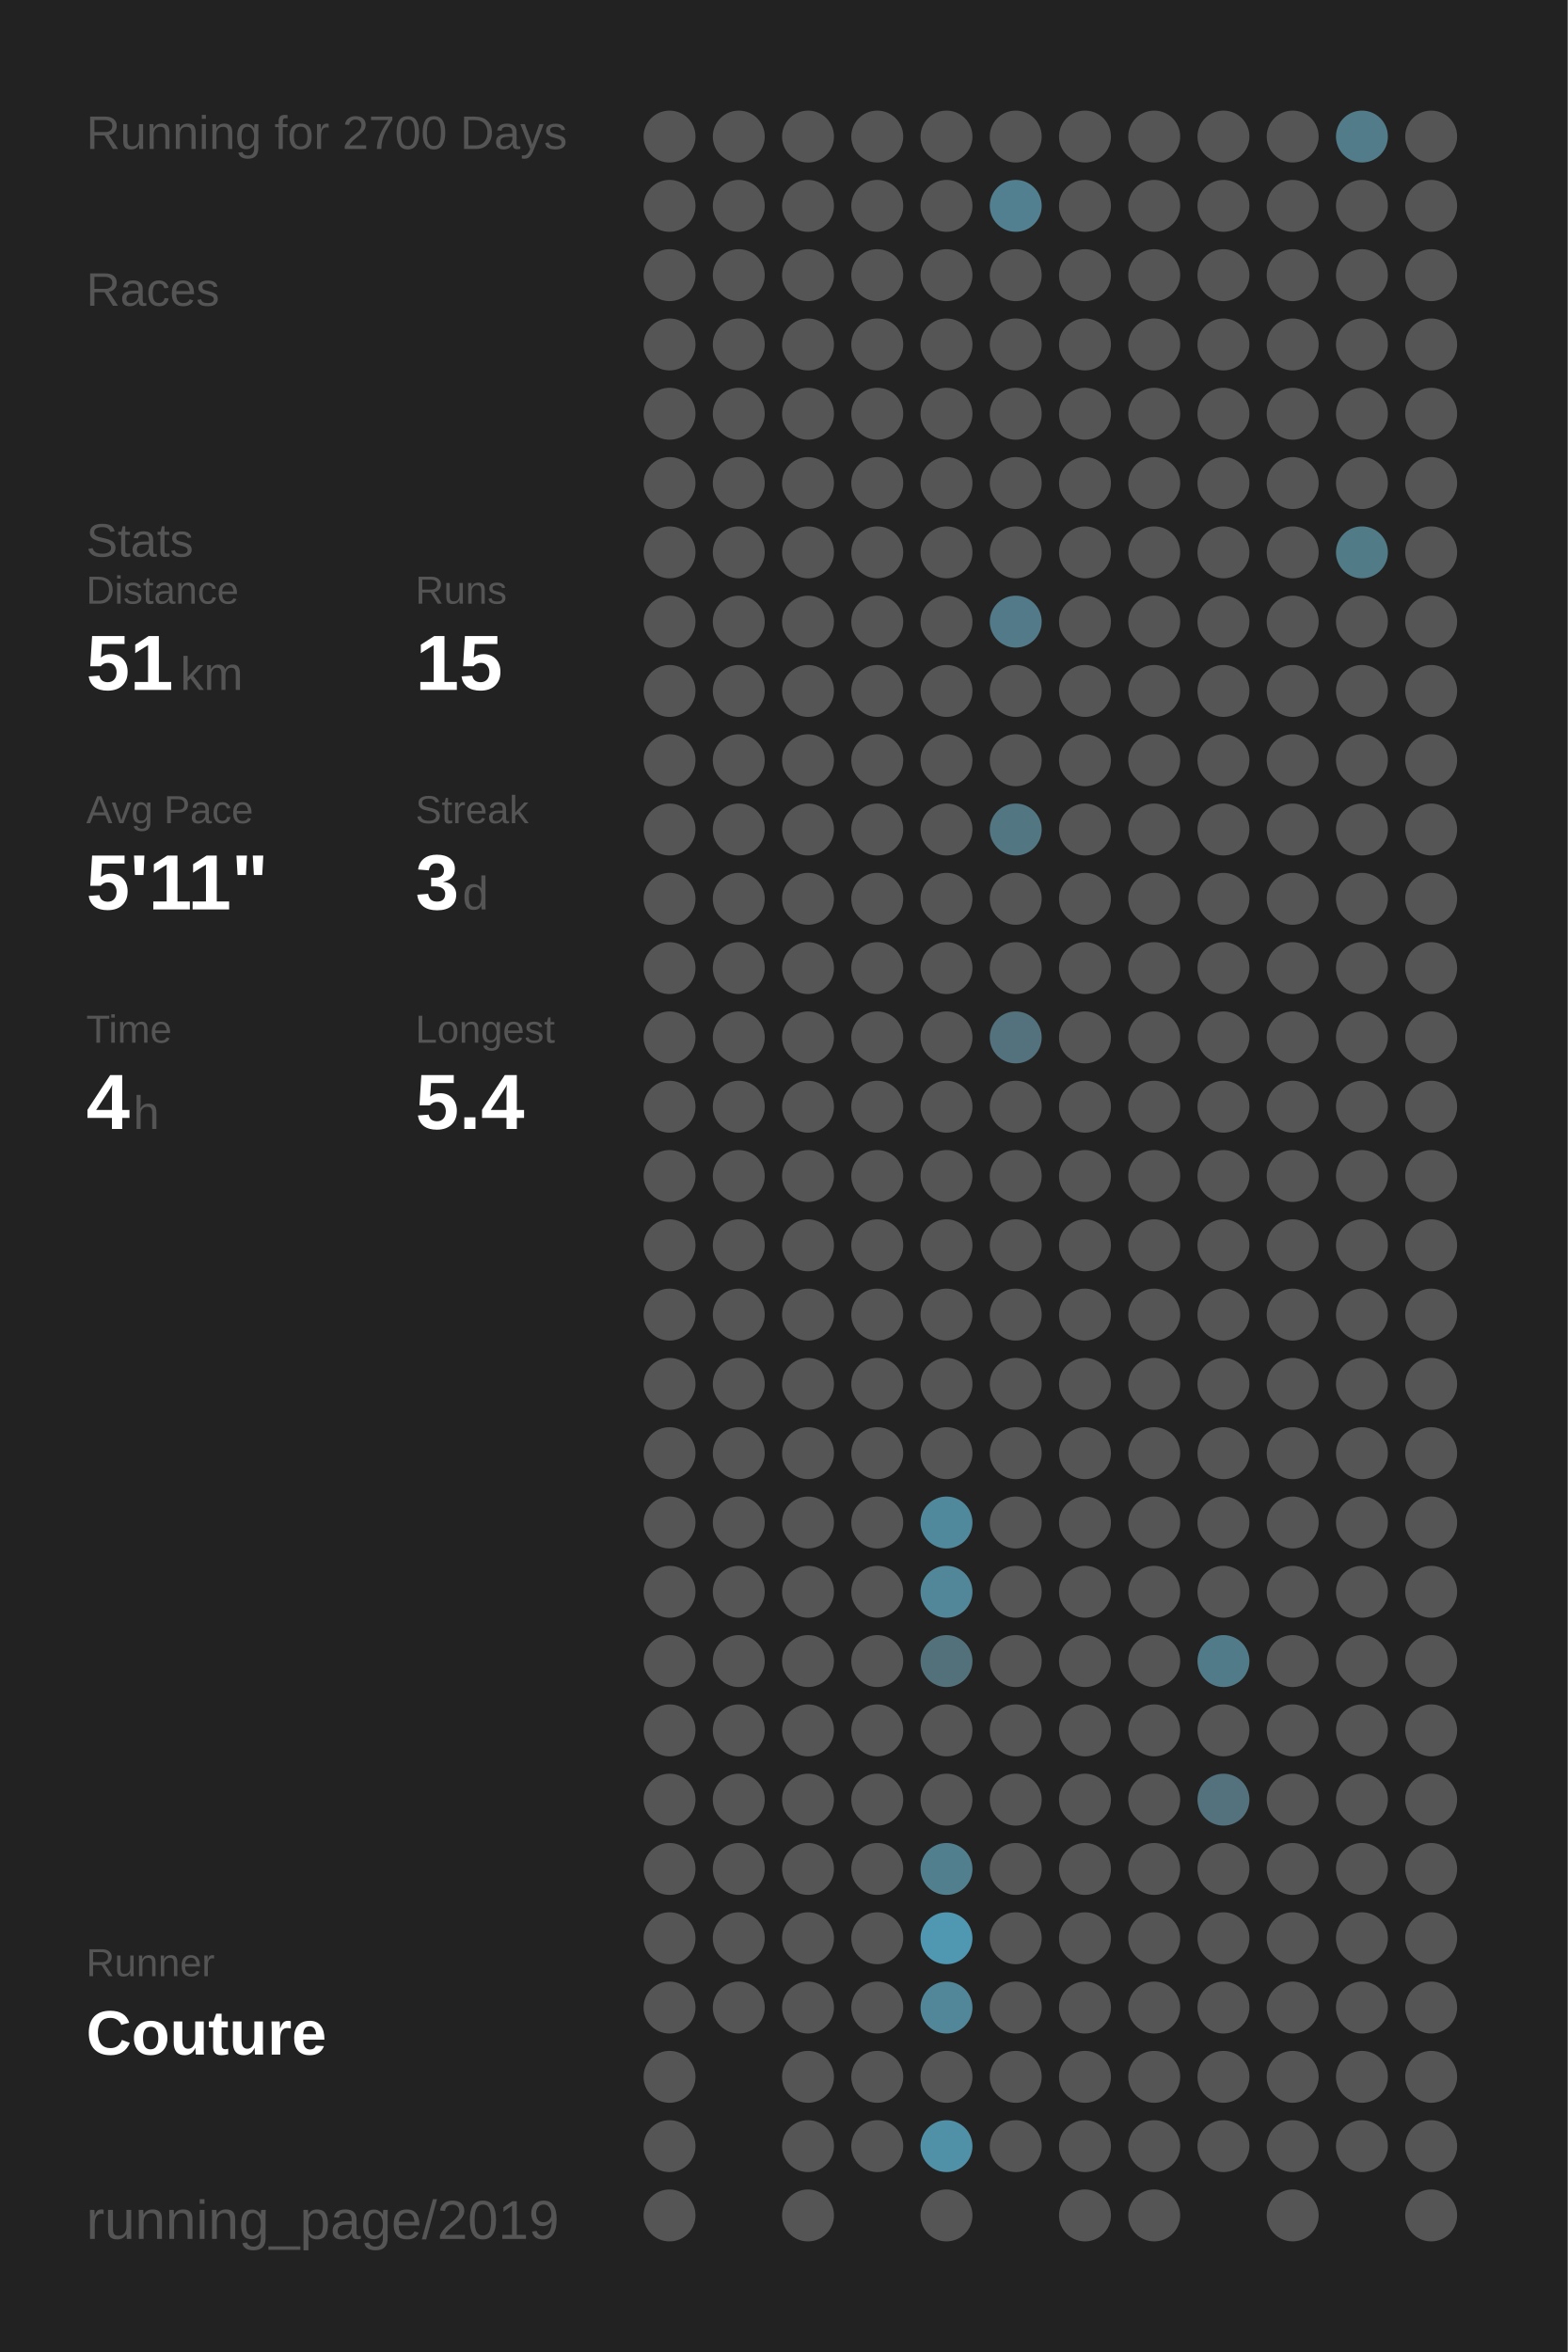
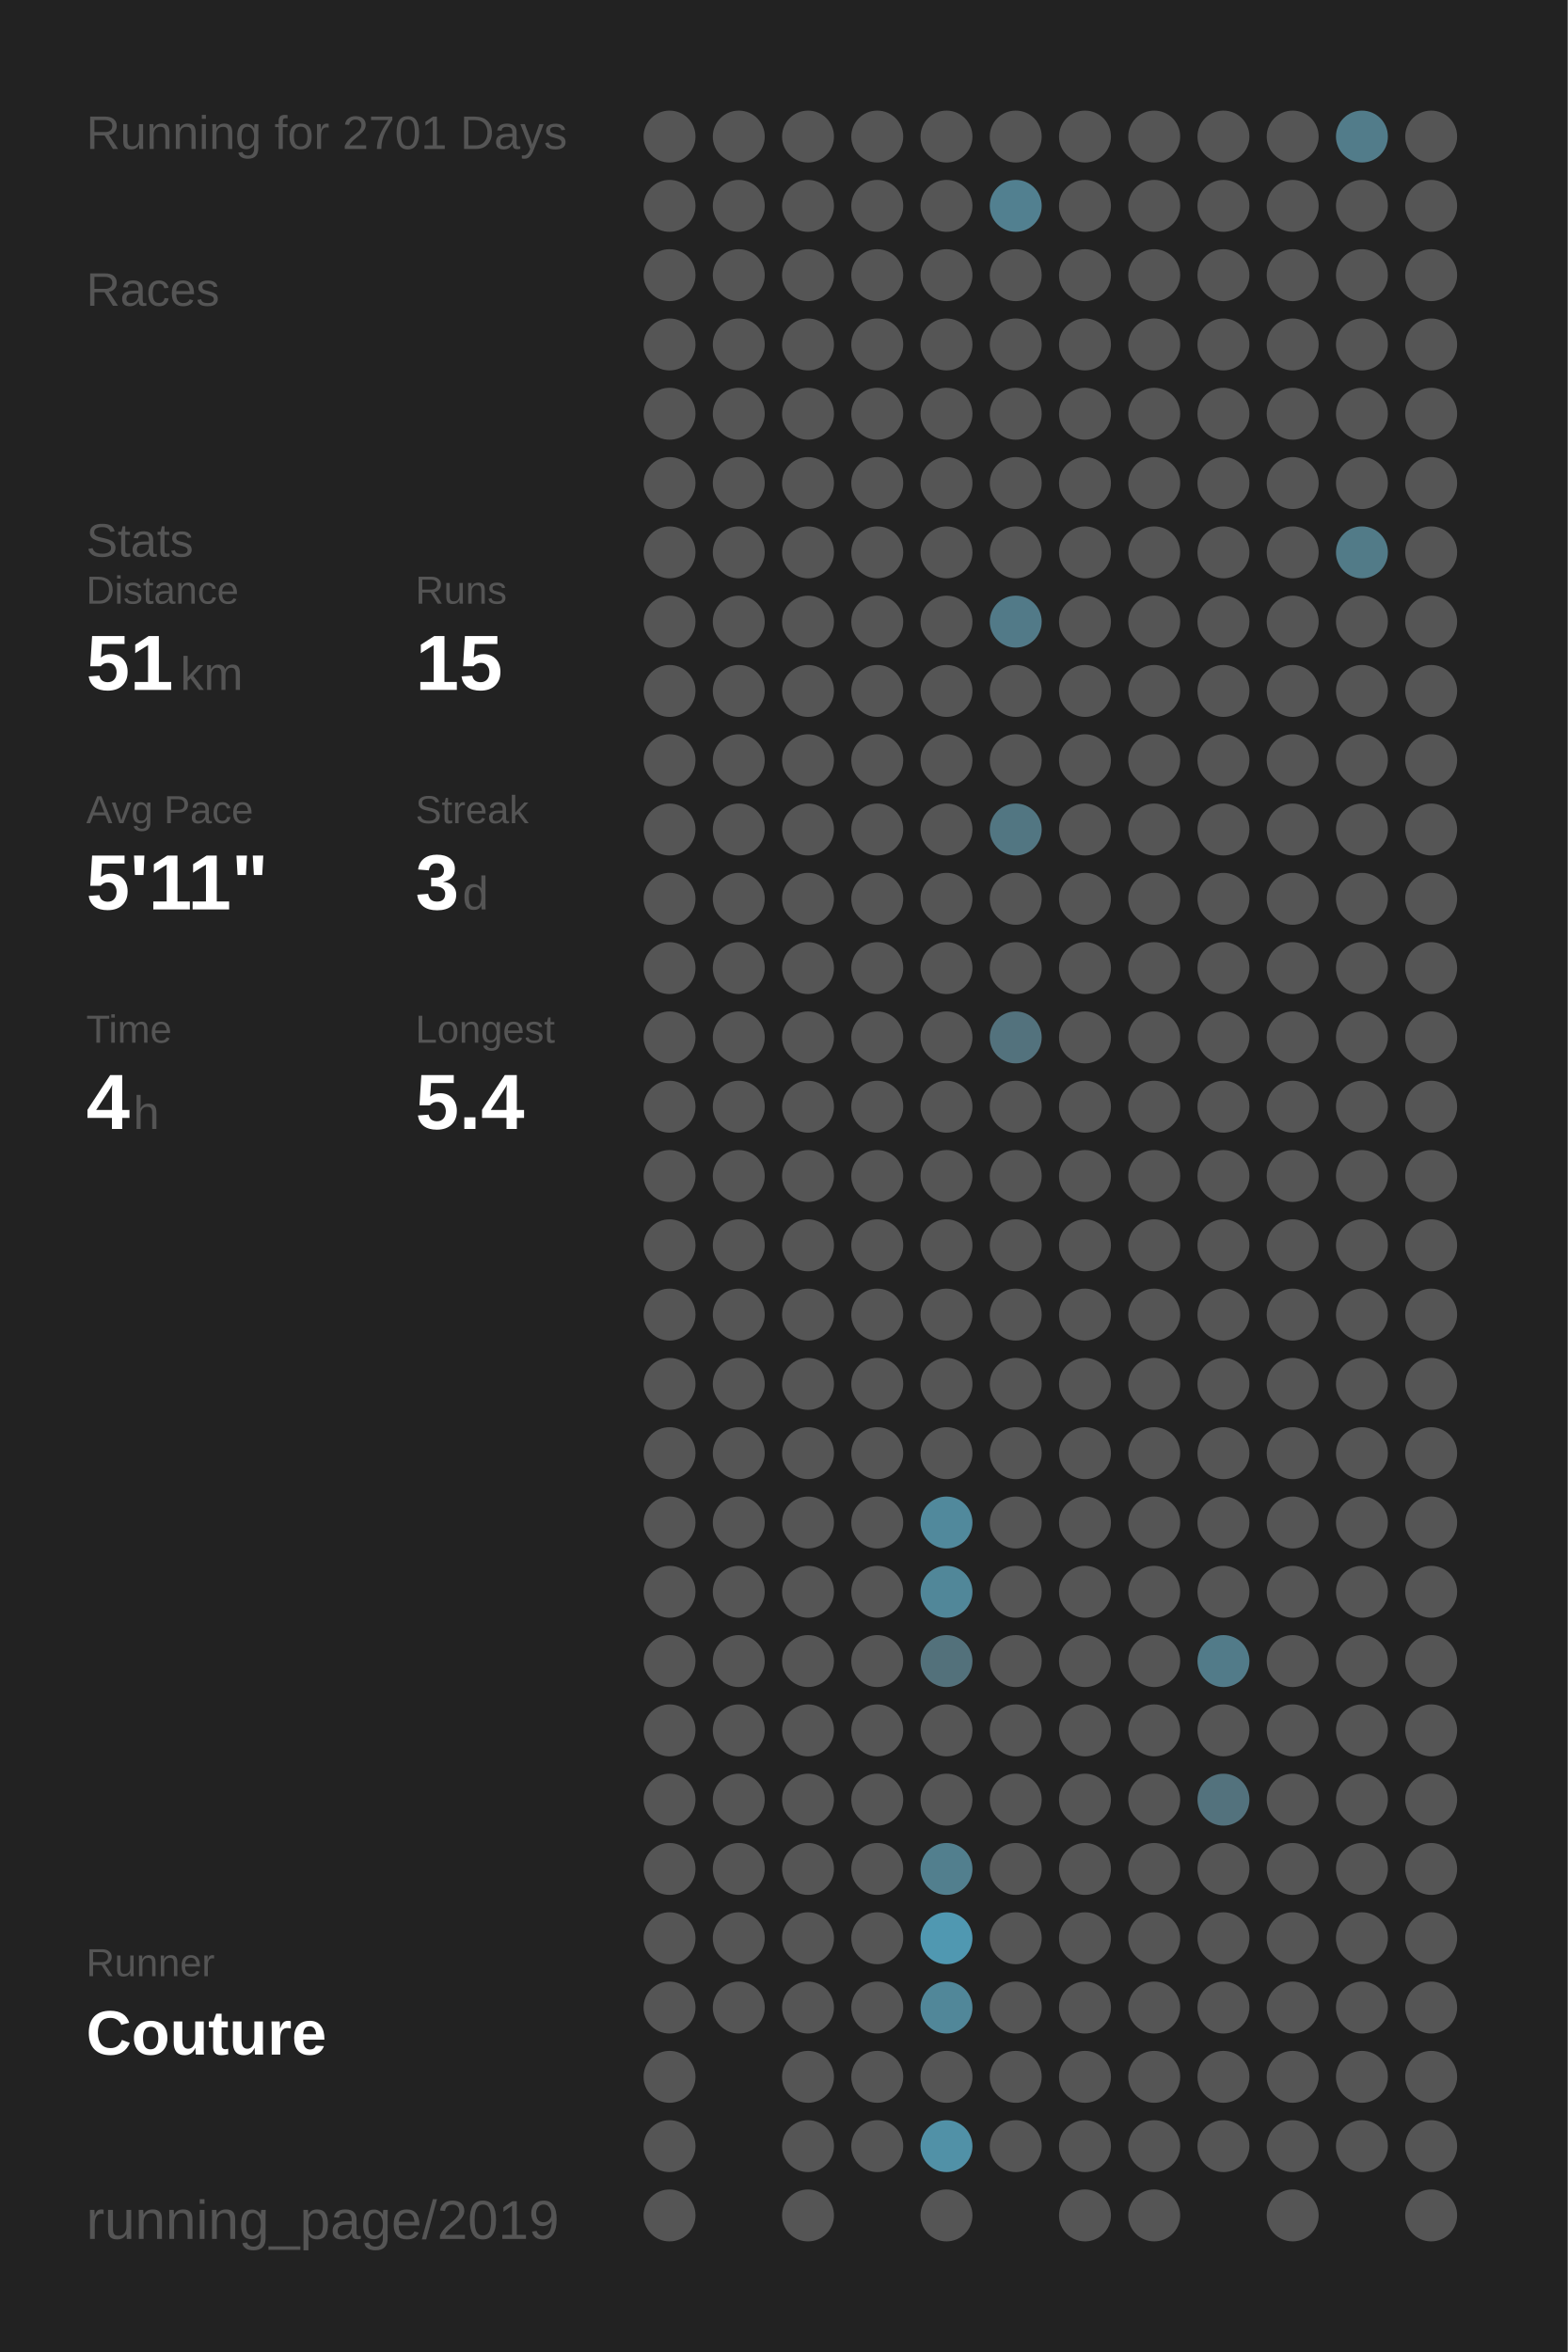
<svg xmlns="http://www.w3.org/2000/svg" baseProfile="full" height="300mm" version="1.1" viewBox="0,0,200,300" width="200mm">
  <defs />
  <rect fill="#222222" height="300" width="200" x="0" y="0" />
-   <text fill="#555555" style="font-size:6px; font-family:Arial;" x="11" y="19">Running for 2700 Days</text>
+   <text fill="#555555" style="font-size:6px; font-family:Arial;" x="11" y="19">Running for 2701 Days</text>
  <text fill="#555555" style="font-size:6px; font-family:Arial;" x="11" y="39">Races</text>
  <text fill="#555555" style="font-size:6px; font-family:Arial;" x="11" y="71">Stats</text>
  <text fill="#555555" style="font-size:5px; font-family:Arial;" x="11" y="77">Distance</text>
  <text fill="#FFFFFF" style="font-size:10px; font-family:Arial; font-weight:bold;" x="11" y="88">51</text>
  <text fill="#555555" style="font-size:6px; font-family:Arial;" x="23" y="88">km</text>
  <text fill="#555555" style="font-size:5px; font-family:Arial;" x="53" y="77">Runs</text>
  <text fill="#FFFFFF" style="font-size:10px; font-family:Arial; font-weight:bold;" x="53" y="88">15</text>
  <text fill="#555555" style="font-size:5px; font-family:Arial;" x="11" y="105">Avg Pace</text>
  <text fill="#FFFFFF" style="font-size:10px; font-family:Arial; font-weight:bold;" x="11" y="116">5'11"</text>
  <text fill="#555555" style="font-size:5px; font-family:Arial;" x="53" y="105">Streak</text>
  <text fill="#FFFFFF" style="font-size:10px; font-family:Arial; font-weight:bold;" x="53" y="116">3</text>
  <text fill="#555555" style="font-size:6px; font-family:Arial;" x="59" y="116">d</text>
  <text fill="#555555" style="font-size:5px; font-family:Arial;" x="11" y="133">Time</text>
  <text fill="#FFFFFF" style="font-size:10px; font-family:Arial; font-weight:bold;" x="11" y="144">4</text>
  <text fill="#555555" style="font-size:6px; font-family:Arial;" x="17" y="144">h</text>
  <text fill="#555555" style="font-size:5px; font-family:Arial;" x="53" y="133">Longest</text>
  <text fill="#FFFFFF" style="font-size:10px; font-family:Arial; font-weight:bold;" x="53" y="144">5.4</text>
  <text fill="#555555" style="font-size:5px; font-family:Arial;" x="11" y="252.065">Runner</text>
  <text fill="#FFFFFF" style="font-size:8px; font-family:Arial; font-weight:bold;" x="11" y="262.065">Couture</text>
  <text fill="#555555" style="font-size:7px; font-family:Arial;" x="11" y="285.581">running_page/2019</text>
  <circle cx="85.417" cy="17.419" fill="#555555" r="3.312" />
  <circle cx="85.417" cy="26.258" fill="#555555" r="3.312" />
  <circle cx="85.417" cy="35.097" fill="#555555" r="3.312" />
  <circle cx="85.417" cy="43.935" fill="#555555" r="3.312" />
  <circle cx="85.417" cy="52.774" fill="#555555" r="3.312" />
  <circle cx="85.417" cy="61.613" fill="#555555" r="3.312" />
  <circle cx="85.417" cy="70.452" fill="#555555" r="3.312" />
  <circle cx="85.417" cy="79.29" fill="#555555" r="3.312" />
  <circle cx="85.417" cy="88.129" fill="#555555" r="3.312" />
  <circle cx="85.417" cy="96.968" fill="#555555" r="3.312" />
  <circle cx="85.417" cy="105.806" fill="#555555" r="3.312" />
  <circle cx="85.417" cy="114.645" fill="#555555" r="3.312" />
  <circle cx="85.417" cy="123.484" fill="#555555" r="3.312" />
  <circle cx="85.417" cy="132.323" fill="#555555" r="3.312" />
  <circle cx="85.417" cy="141.161" fill="#555555" r="3.312" />
  <circle cx="85.417" cy="150" fill="#555555" r="3.312" />
  <circle cx="85.417" cy="158.839" fill="#555555" r="3.312" />
  <circle cx="85.417" cy="167.677" fill="#555555" r="3.312" />
  <circle cx="85.417" cy="176.516" fill="#555555" r="3.312" />
  <circle cx="85.417" cy="185.355" fill="#555555" r="3.312" />
  <circle cx="85.417" cy="194.194" fill="#555555" r="3.312" />
  <circle cx="85.417" cy="203.032" fill="#555555" r="3.312" />
  <circle cx="85.417" cy="211.871" fill="#555555" r="3.312" />
  <circle cx="85.417" cy="220.71" fill="#555555" r="3.312" />
  <circle cx="85.417" cy="229.548" fill="#555555" r="3.312" />
  <circle cx="85.417" cy="238.387" fill="#555555" r="3.312" />
  <circle cx="85.417" cy="247.226" fill="#555555" r="3.312" />
  <circle cx="85.417" cy="256.065" fill="#555555" r="3.312" />
  <circle cx="85.417" cy="264.903" fill="#555555" r="3.312" />
  <circle cx="85.417" cy="273.742" fill="#555555" r="3.312" />
  <circle cx="85.417" cy="282.581" fill="#555555" r="3.312" />
  <circle cx="94.25" cy="17.419" fill="#555555" r="3.312" />
  <circle cx="94.25" cy="26.258" fill="#555555" r="3.312" />
  <circle cx="94.25" cy="35.097" fill="#555555" r="3.312" />
  <circle cx="94.25" cy="43.935" fill="#555555" r="3.312" />
  <circle cx="94.25" cy="52.774" fill="#555555" r="3.312" />
  <circle cx="94.25" cy="61.613" fill="#555555" r="3.312" />
  <circle cx="94.25" cy="70.452" fill="#555555" r="3.312" />
  <circle cx="94.25" cy="79.29" fill="#555555" r="3.312" />
  <circle cx="94.25" cy="88.129" fill="#555555" r="3.312" />
  <circle cx="94.25" cy="96.968" fill="#555555" r="3.312" />
  <circle cx="94.25" cy="105.806" fill="#555555" r="3.312" />
  <circle cx="94.25" cy="114.645" fill="#555555" r="3.312" />
  <circle cx="94.25" cy="123.484" fill="#555555" r="3.312" />
  <circle cx="94.25" cy="132.323" fill="#555555" r="3.312" />
  <circle cx="94.25" cy="141.161" fill="#555555" r="3.312" />
  <circle cx="94.25" cy="150" fill="#555555" r="3.312" />
  <circle cx="94.25" cy="158.839" fill="#555555" r="3.312" />
  <circle cx="94.25" cy="167.677" fill="#555555" r="3.312" />
  <circle cx="94.25" cy="176.516" fill="#555555" r="3.312" />
  <circle cx="94.25" cy="185.355" fill="#555555" r="3.312" />
  <circle cx="94.25" cy="194.194" fill="#555555" r="3.312" />
  <circle cx="94.25" cy="203.032" fill="#555555" r="3.312" />
  <circle cx="94.25" cy="211.871" fill="#555555" r="3.312" />
  <circle cx="94.25" cy="220.71" fill="#555555" r="3.312" />
  <circle cx="94.25" cy="229.548" fill="#555555" r="3.312" />
  <circle cx="94.25" cy="238.387" fill="#555555" r="3.312" />
  <circle cx="94.25" cy="247.226" fill="#555555" r="3.312" />
  <circle cx="94.25" cy="256.065" fill="#555555" r="3.312" />
  <circle cx="103.083" cy="17.419" fill="#555555" r="3.312" />
  <circle cx="103.083" cy="26.258" fill="#555555" r="3.312" />
  <circle cx="103.083" cy="35.097" fill="#555555" r="3.312" />
  <circle cx="103.083" cy="43.935" fill="#555555" r="3.312" />
  <circle cx="103.083" cy="52.774" fill="#555555" r="3.312" />
  <circle cx="103.083" cy="61.613" fill="#555555" r="3.312" />
  <circle cx="103.083" cy="70.452" fill="#555555" r="3.312" />
  <circle cx="103.083" cy="79.29" fill="#555555" r="3.312" />
  <circle cx="103.083" cy="88.129" fill="#555555" r="3.312" />
  <circle cx="103.083" cy="96.968" fill="#555555" r="3.312" />
  <circle cx="103.083" cy="105.806" fill="#555555" r="3.312" />
  <circle cx="103.083" cy="114.645" fill="#555555" r="3.312" />
  <circle cx="103.083" cy="123.484" fill="#555555" r="3.312" />
  <circle cx="103.083" cy="132.323" fill="#555555" r="3.312" />
  <circle cx="103.083" cy="141.161" fill="#555555" r="3.312" />
  <circle cx="103.083" cy="150" fill="#555555" r="3.312" />
  <circle cx="103.083" cy="158.839" fill="#555555" r="3.312" />
  <circle cx="103.083" cy="167.677" fill="#555555" r="3.312" />
  <circle cx="103.083" cy="176.516" fill="#555555" r="3.312" />
  <circle cx="103.083" cy="185.355" fill="#555555" r="3.312" />
  <circle cx="103.083" cy="194.194" fill="#555555" r="3.312" />
  <circle cx="103.083" cy="203.032" fill="#555555" r="3.312" />
  <circle cx="103.083" cy="211.871" fill="#555555" r="3.312" />
  <circle cx="103.083" cy="220.71" fill="#555555" r="3.312" />
  <circle cx="103.083" cy="229.548" fill="#555555" r="3.312" />
  <circle cx="103.083" cy="238.387" fill="#555555" r="3.312" />
  <circle cx="103.083" cy="247.226" fill="#555555" r="3.312" />
  <circle cx="103.083" cy="256.065" fill="#555555" r="3.312" />
  <circle cx="103.083" cy="264.903" fill="#555555" r="3.312" />
  <circle cx="103.083" cy="273.742" fill="#555555" r="3.312" />
  <circle cx="103.083" cy="282.581" fill="#555555" r="3.312" />
  <circle cx="111.917" cy="17.419" fill="#555555" r="3.312" />
  <circle cx="111.917" cy="26.258" fill="#555555" r="3.312" />
  <circle cx="111.917" cy="35.097" fill="#555555" r="3.312" />
  <circle cx="111.917" cy="43.935" fill="#555555" r="3.312" />
  <circle cx="111.917" cy="52.774" fill="#555555" r="3.312" />
  <circle cx="111.917" cy="61.613" fill="#555555" r="3.312" />
  <circle cx="111.917" cy="70.452" fill="#555555" r="3.312" />
  <circle cx="111.917" cy="79.29" fill="#555555" r="3.312" />
  <circle cx="111.917" cy="88.129" fill="#555555" r="3.312" />
  <circle cx="111.917" cy="96.968" fill="#555555" r="3.312" />
  <circle cx="111.917" cy="105.806" fill="#555555" r="3.312" />
  <circle cx="111.917" cy="114.645" fill="#555555" r="3.312" />
  <circle cx="111.917" cy="123.484" fill="#555555" r="3.312" />
  <circle cx="111.917" cy="132.323" fill="#555555" r="3.312" />
  <circle cx="111.917" cy="141.161" fill="#555555" r="3.312" />
  <circle cx="111.917" cy="150" fill="#555555" r="3.312" />
  <circle cx="111.917" cy="158.839" fill="#555555" r="3.312" />
  <circle cx="111.917" cy="167.677" fill="#555555" r="3.312" />
  <circle cx="111.917" cy="176.516" fill="#555555" r="3.312" />
  <circle cx="111.917" cy="185.355" fill="#555555" r="3.312" />
  <circle cx="111.917" cy="194.194" fill="#555555" r="3.312" />
  <circle cx="111.917" cy="203.032" fill="#555555" r="3.312" />
  <circle cx="111.917" cy="211.871" fill="#555555" r="3.312" />
  <circle cx="111.917" cy="220.71" fill="#555555" r="3.312" />
  <circle cx="111.917" cy="229.548" fill="#555555" r="3.312" />
  <circle cx="111.917" cy="238.387" fill="#555555" r="3.312" />
  <circle cx="111.917" cy="247.226" fill="#555555" r="3.312" />
  <circle cx="111.917" cy="256.065" fill="#555555" r="3.312" />
  <circle cx="111.917" cy="264.903" fill="#555555" r="3.312" />
  <circle cx="111.917" cy="273.742" fill="#555555" r="3.312" />
  <circle cx="120.75" cy="17.419" fill="#555555" r="3.312" />
  <circle cx="120.75" cy="26.258" fill="#555555" r="3.312" />
  <circle cx="120.75" cy="35.097" fill="#555555" r="3.312" />
  <circle cx="120.75" cy="43.935" fill="#555555" r="3.312" />
  <circle cx="120.75" cy="52.774" fill="#555555" r="3.312" />
  <circle cx="120.75" cy="61.613" fill="#555555" r="3.312" />
  <circle cx="120.75" cy="70.452" fill="#555555" r="3.312" />
  <circle cx="120.75" cy="79.29" fill="#555555" r="3.312" />
  <circle cx="120.75" cy="88.129" fill="#555555" r="3.312" />
  <circle cx="120.75" cy="96.968" fill="#555555" r="3.312" />
  <circle cx="120.75" cy="105.806" fill="#555555" r="3.312" />
  <circle cx="120.75" cy="114.645" fill="#555555" r="3.312" />
  <circle cx="120.75" cy="123.484" fill="#555555" r="3.312" />
  <circle cx="120.75" cy="132.323" fill="#555555" r="3.312" />
  <circle cx="120.75" cy="141.161" fill="#555555" r="3.312" />
  <circle cx="120.75" cy="150" fill="#555555" r="3.312" />
  <circle cx="120.75" cy="158.839" fill="#555555" r="3.312" />
  <circle cx="120.75" cy="167.677" fill="#555555" r="3.312" />
  <circle cx="120.75" cy="176.516" fill="#555555" r="3.312" />
  <circle cx="120.75" cy="185.355" fill="#555555" r="3.312" />
  <circle cx="120.75" cy="194.194" fill="#51899c" r="3.312" />
  <circle cx="120.75" cy="203.032" fill="#518799" r="3.312" />
  <circle cx="120.75" cy="211.871" fill="#53717b" r="3.312" />
  <circle cx="120.75" cy="220.71" fill="#555555" r="3.312" />
  <circle cx="120.75" cy="229.548" fill="#555555" r="3.312" />
  <circle cx="120.75" cy="238.387" fill="#527f8e" r="3.312" />
  <circle cx="120.75" cy="247.226" fill="#5098b1" r="3.312" />
  <circle cx="120.75" cy="256.065" fill="#518799" r="3.312" />
  <circle cx="120.75" cy="264.903" fill="#555555" r="3.312" />
  <circle cx="120.75" cy="273.742" fill="#5191a7" r="3.312" />
  <circle cx="120.75" cy="282.581" fill="#555555" r="3.312" />
  <circle cx="129.583" cy="17.419" fill="#555555" r="3.312" />
  <circle cx="129.583" cy="26.258" fill="#528090" r="3.312" />
  <circle cx="129.583" cy="35.097" fill="#555555" r="3.312" />
  <circle cx="129.583" cy="43.935" fill="#555555" r="3.312" />
  <circle cx="129.583" cy="52.774" fill="#555555" r="3.312" />
  <circle cx="129.583" cy="61.613" fill="#555555" r="3.312" />
  <circle cx="129.583" cy="70.452" fill="#555555" r="3.312" />
  <circle cx="129.583" cy="79.29" fill="#527a88" r="3.312" />
  <circle cx="129.583" cy="88.129" fill="#555555" r="3.312" />
  <circle cx="129.583" cy="96.968" fill="#555555" r="3.312" />
  <circle cx="129.583" cy="105.806" fill="#527682" r="3.312" />
  <circle cx="129.583" cy="114.645" fill="#555555" r="3.312" />
  <circle cx="129.583" cy="123.484" fill="#555555" r="3.312" />
  <circle cx="129.583" cy="132.323" fill="#53727d" r="3.312" />
  <circle cx="129.583" cy="141.161" fill="#555555" r="3.312" />
  <circle cx="129.583" cy="150" fill="#555555" r="3.312" />
  <circle cx="129.583" cy="158.839" fill="#555555" r="3.312" />
  <circle cx="129.583" cy="167.677" fill="#555555" r="3.312" />
  <circle cx="129.583" cy="176.516" fill="#555555" r="3.312" />
  <circle cx="129.583" cy="185.355" fill="#555555" r="3.312" />
  <circle cx="129.583" cy="194.194" fill="#555555" r="3.312" />
  <circle cx="129.583" cy="203.032" fill="#555555" r="3.312" />
  <circle cx="129.583" cy="211.871" fill="#555555" r="3.312" />
  <circle cx="129.583" cy="220.71" fill="#555555" r="3.312" />
  <circle cx="129.583" cy="229.548" fill="#555555" r="3.312" />
  <circle cx="129.583" cy="238.387" fill="#555555" r="3.312" />
  <circle cx="129.583" cy="247.226" fill="#555555" r="3.312" />
  <circle cx="129.583" cy="256.065" fill="#555555" r="3.312" />
  <circle cx="129.583" cy="264.903" fill="#555555" r="3.312" />
  <circle cx="129.583" cy="273.742" fill="#555555" r="3.312" />
  <circle cx="138.417" cy="17.419" fill="#555555" r="3.312" />
  <circle cx="138.417" cy="26.258" fill="#555555" r="3.312" />
  <circle cx="138.417" cy="35.097" fill="#555555" r="3.312" />
  <circle cx="138.417" cy="43.935" fill="#555555" r="3.312" />
  <circle cx="138.417" cy="52.774" fill="#555555" r="3.312" />
  <circle cx="138.417" cy="61.613" fill="#555555" r="3.312" />
  <circle cx="138.417" cy="70.452" fill="#555555" r="3.312" />
  <circle cx="138.417" cy="79.29" fill="#555555" r="3.312" />
  <circle cx="138.417" cy="88.129" fill="#555555" r="3.312" />
  <circle cx="138.417" cy="96.968" fill="#555555" r="3.312" />
  <circle cx="138.417" cy="105.806" fill="#555555" r="3.312" />
  <circle cx="138.417" cy="114.645" fill="#555555" r="3.312" />
  <circle cx="138.417" cy="123.484" fill="#555555" r="3.312" />
  <circle cx="138.417" cy="132.323" fill="#555555" r="3.312" />
  <circle cx="138.417" cy="141.161" fill="#555555" r="3.312" />
  <circle cx="138.417" cy="150" fill="#555555" r="3.312" />
  <circle cx="138.417" cy="158.839" fill="#555555" r="3.312" />
  <circle cx="138.417" cy="167.677" fill="#555555" r="3.312" />
  <circle cx="138.417" cy="176.516" fill="#555555" r="3.312" />
  <circle cx="138.417" cy="185.355" fill="#555555" r="3.312" />
  <circle cx="138.417" cy="194.194" fill="#555555" r="3.312" />
  <circle cx="138.417" cy="203.032" fill="#555555" r="3.312" />
  <circle cx="138.417" cy="211.871" fill="#555555" r="3.312" />
  <circle cx="138.417" cy="220.71" fill="#555555" r="3.312" />
  <circle cx="138.417" cy="229.548" fill="#555555" r="3.312" />
  <circle cx="138.417" cy="238.387" fill="#555555" r="3.312" />
  <circle cx="138.417" cy="247.226" fill="#555555" r="3.312" />
  <circle cx="138.417" cy="256.065" fill="#555555" r="3.312" />
  <circle cx="138.417" cy="264.903" fill="#555555" r="3.312" />
  <circle cx="138.417" cy="273.742" fill="#555555" r="3.312" />
  <circle cx="138.417" cy="282.581" fill="#555555" r="3.312" />
  <circle cx="147.25" cy="17.419" fill="#555555" r="3.312" />
  <circle cx="147.25" cy="26.258" fill="#555555" r="3.312" />
  <circle cx="147.25" cy="35.097" fill="#555555" r="3.312" />
  <circle cx="147.25" cy="43.935" fill="#555555" r="3.312" />
  <circle cx="147.25" cy="52.774" fill="#555555" r="3.312" />
  <circle cx="147.25" cy="61.613" fill="#555555" r="3.312" />
  <circle cx="147.25" cy="70.452" fill="#555555" r="3.312" />
  <circle cx="147.25" cy="79.29" fill="#555555" r="3.312" />
  <circle cx="147.25" cy="88.129" fill="#555555" r="3.312" />
  <circle cx="147.25" cy="96.968" fill="#555555" r="3.312" />
  <circle cx="147.25" cy="105.806" fill="#555555" r="3.312" />
  <circle cx="147.25" cy="114.645" fill="#555555" r="3.312" />
  <circle cx="147.25" cy="123.484" fill="#555555" r="3.312" />
  <circle cx="147.25" cy="132.323" fill="#555555" r="3.312" />
  <circle cx="147.25" cy="141.161" fill="#555555" r="3.312" />
  <circle cx="147.25" cy="150" fill="#555555" r="3.312" />
  <circle cx="147.25" cy="158.839" fill="#555555" r="3.312" />
  <circle cx="147.25" cy="167.677" fill="#555555" r="3.312" />
  <circle cx="147.25" cy="176.516" fill="#555555" r="3.312" />
  <circle cx="147.25" cy="185.355" fill="#555555" r="3.312" />
  <circle cx="147.25" cy="194.194" fill="#555555" r="3.312" />
  <circle cx="147.25" cy="203.032" fill="#555555" r="3.312" />
  <circle cx="147.25" cy="211.871" fill="#555555" r="3.312" />
  <circle cx="147.25" cy="220.71" fill="#555555" r="3.312" />
  <circle cx="147.25" cy="229.548" fill="#555555" r="3.312" />
  <circle cx="147.25" cy="238.387" fill="#555555" r="3.312" />
  <circle cx="147.25" cy="247.226" fill="#555555" r="3.312" />
  <circle cx="147.25" cy="256.065" fill="#555555" r="3.312" />
  <circle cx="147.25" cy="264.903" fill="#555555" r="3.312" />
  <circle cx="147.25" cy="273.742" fill="#555555" r="3.312" />
  <circle cx="147.25" cy="282.581" fill="#555555" r="3.312" />
  <circle cx="156.083" cy="17.419" fill="#555555" r="3.312" />
  <circle cx="156.083" cy="26.258" fill="#555555" r="3.312" />
  <circle cx="156.083" cy="35.097" fill="#555555" r="3.312" />
  <circle cx="156.083" cy="43.935" fill="#555555" r="3.312" />
  <circle cx="156.083" cy="52.774" fill="#555555" r="3.312" />
  <circle cx="156.083" cy="61.613" fill="#555555" r="3.312" />
  <circle cx="156.083" cy="70.452" fill="#555555" r="3.312" />
  <circle cx="156.083" cy="79.29" fill="#555555" r="3.312" />
  <circle cx="156.083" cy="88.129" fill="#555555" r="3.312" />
  <circle cx="156.083" cy="96.968" fill="#555555" r="3.312" />
  <circle cx="156.083" cy="105.806" fill="#555555" r="3.312" />
  <circle cx="156.083" cy="114.645" fill="#555555" r="3.312" />
  <circle cx="156.083" cy="123.484" fill="#555555" r="3.312" />
  <circle cx="156.083" cy="132.323" fill="#555555" r="3.312" />
  <circle cx="156.083" cy="141.161" fill="#555555" r="3.312" />
  <circle cx="156.083" cy="150" fill="#555555" r="3.312" />
  <circle cx="156.083" cy="158.839" fill="#555555" r="3.312" />
  <circle cx="156.083" cy="167.677" fill="#555555" r="3.312" />
  <circle cx="156.083" cy="176.516" fill="#555555" r="3.312" />
  <circle cx="156.083" cy="185.355" fill="#555555" r="3.312" />
  <circle cx="156.083" cy="194.194" fill="#555555" r="3.312" />
  <circle cx="156.083" cy="203.032" fill="#555555" r="3.312" />
  <circle cx="156.083" cy="211.871" fill="#527b89" r="3.312" />
  <circle cx="156.083" cy="220.71" fill="#555555" r="3.312" />
  <circle cx="156.083" cy="229.548" fill="#53727d" r="3.312" />
  <circle cx="156.083" cy="238.387" fill="#555555" r="3.312" />
  <circle cx="156.083" cy="247.226" fill="#555555" r="3.312" />
  <circle cx="156.083" cy="256.065" fill="#555555" r="3.312" />
  <circle cx="156.083" cy="264.903" fill="#555555" r="3.312" />
  <circle cx="156.083" cy="273.742" fill="#555555" r="3.312" />
  <circle cx="164.917" cy="17.419" fill="#555555" r="3.312" />
  <circle cx="164.917" cy="26.258" fill="#555555" r="3.312" />
  <circle cx="164.917" cy="35.097" fill="#555555" r="3.312" />
  <circle cx="164.917" cy="43.935" fill="#555555" r="3.312" />
  <circle cx="164.917" cy="52.774" fill="#555555" r="3.312" />
  <circle cx="164.917" cy="61.613" fill="#555555" r="3.312" />
  <circle cx="164.917" cy="70.452" fill="#555555" r="3.312" />
  <circle cx="164.917" cy="79.29" fill="#555555" r="3.312" />
  <circle cx="164.917" cy="88.129" fill="#555555" r="3.312" />
  <circle cx="164.917" cy="96.968" fill="#555555" r="3.312" />
  <circle cx="164.917" cy="105.806" fill="#555555" r="3.312" />
  <circle cx="164.917" cy="114.645" fill="#555555" r="3.312" />
  <circle cx="164.917" cy="123.484" fill="#555555" r="3.312" />
  <circle cx="164.917" cy="132.323" fill="#555555" r="3.312" />
  <circle cx="164.917" cy="141.161" fill="#555555" r="3.312" />
  <circle cx="164.917" cy="150" fill="#555555" r="3.312" />
  <circle cx="164.917" cy="158.839" fill="#555555" r="3.312" />
  <circle cx="164.917" cy="167.677" fill="#555555" r="3.312" />
  <circle cx="164.917" cy="176.516" fill="#555555" r="3.312" />
  <circle cx="164.917" cy="185.355" fill="#555555" r="3.312" />
  <circle cx="164.917" cy="194.194" fill="#555555" r="3.312" />
  <circle cx="164.917" cy="203.032" fill="#555555" r="3.312" />
  <circle cx="164.917" cy="211.871" fill="#555555" r="3.312" />
  <circle cx="164.917" cy="220.71" fill="#555555" r="3.312" />
  <circle cx="164.917" cy="229.548" fill="#555555" r="3.312" />
  <circle cx="164.917" cy="238.387" fill="#555555" r="3.312" />
  <circle cx="164.917" cy="247.226" fill="#555555" r="3.312" />
  <circle cx="164.917" cy="256.065" fill="#555555" r="3.312" />
  <circle cx="164.917" cy="264.903" fill="#555555" r="3.312" />
  <circle cx="164.917" cy="273.742" fill="#555555" r="3.312" />
  <circle cx="164.917" cy="282.581" fill="#555555" r="3.312" />
  <circle cx="173.75" cy="17.419" fill="#527c8a" r="3.312" />
  <circle cx="173.75" cy="26.258" fill="#555555" r="3.312" />
  <circle cx="173.75" cy="35.097" fill="#555555" r="3.312" />
  <circle cx="173.75" cy="43.935" fill="#555555" r="3.312" />
  <circle cx="173.75" cy="52.774" fill="#555555" r="3.312" />
  <circle cx="173.75" cy="61.613" fill="#555555" r="3.312" />
  <circle cx="173.75" cy="70.452" fill="#527b88" r="3.312" />
  <circle cx="173.75" cy="79.29" fill="#555555" r="3.312" />
  <circle cx="173.75" cy="88.129" fill="#555555" r="3.312" />
  <circle cx="173.75" cy="96.968" fill="#555555" r="3.312" />
  <circle cx="173.75" cy="105.806" fill="#555555" r="3.312" />
  <circle cx="173.75" cy="114.645" fill="#555555" r="3.312" />
  <circle cx="173.75" cy="123.484" fill="#555555" r="3.312" />
  <circle cx="173.75" cy="132.323" fill="#555555" r="3.312" />
  <circle cx="173.75" cy="141.161" fill="#555555" r="3.312" />
  <circle cx="173.75" cy="150" fill="#555555" r="3.312" />
  <circle cx="173.75" cy="158.839" fill="#555555" r="3.312" />
  <circle cx="173.75" cy="167.677" fill="#555555" r="3.312" />
  <circle cx="173.75" cy="176.516" fill="#555555" r="3.312" />
  <circle cx="173.75" cy="185.355" fill="#555555" r="3.312" />
  <circle cx="173.75" cy="194.194" fill="#555555" r="3.312" />
  <circle cx="173.75" cy="203.032" fill="#555555" r="3.312" />
  <circle cx="173.75" cy="211.871" fill="#555555" r="3.312" />
  <circle cx="173.75" cy="220.71" fill="#555555" r="3.312" />
  <circle cx="173.75" cy="229.548" fill="#555555" r="3.312" />
  <circle cx="173.75" cy="238.387" fill="#555555" r="3.312" />
  <circle cx="173.75" cy="247.226" fill="#555555" r="3.312" />
  <circle cx="173.75" cy="256.065" fill="#555555" r="3.312" />
  <circle cx="173.75" cy="264.903" fill="#555555" r="3.312" />
  <circle cx="173.75" cy="273.742" fill="#555555" r="3.312" />
  <circle cx="182.583" cy="17.419" fill="#555555" r="3.312" />
  <circle cx="182.583" cy="26.258" fill="#555555" r="3.312" />
  <circle cx="182.583" cy="35.097" fill="#555555" r="3.312" />
  <circle cx="182.583" cy="43.935" fill="#555555" r="3.312" />
  <circle cx="182.583" cy="52.774" fill="#555555" r="3.312" />
  <circle cx="182.583" cy="61.613" fill="#555555" r="3.312" />
  <circle cx="182.583" cy="70.452" fill="#555555" r="3.312" />
  <circle cx="182.583" cy="79.29" fill="#555555" r="3.312" />
  <circle cx="182.583" cy="88.129" fill="#555555" r="3.312" />
  <circle cx="182.583" cy="96.968" fill="#555555" r="3.312" />
  <circle cx="182.583" cy="105.806" fill="#555555" r="3.312" />
  <circle cx="182.583" cy="114.645" fill="#555555" r="3.312" />
  <circle cx="182.583" cy="123.484" fill="#555555" r="3.312" />
  <circle cx="182.583" cy="132.323" fill="#555555" r="3.312" />
  <circle cx="182.583" cy="141.161" fill="#555555" r="3.312" />
  <circle cx="182.583" cy="150" fill="#555555" r="3.312" />
  <circle cx="182.583" cy="158.839" fill="#555555" r="3.312" />
  <circle cx="182.583" cy="167.677" fill="#555555" r="3.312" />
  <circle cx="182.583" cy="176.516" fill="#555555" r="3.312" />
  <circle cx="182.583" cy="185.355" fill="#555555" r="3.312" />
  <circle cx="182.583" cy="194.194" fill="#555555" r="3.312" />
  <circle cx="182.583" cy="203.032" fill="#555555" r="3.312" />
  <circle cx="182.583" cy="211.871" fill="#555555" r="3.312" />
  <circle cx="182.583" cy="220.71" fill="#555555" r="3.312" />
  <circle cx="182.583" cy="229.548" fill="#555555" r="3.312" />
  <circle cx="182.583" cy="238.387" fill="#555555" r="3.312" />
  <circle cx="182.583" cy="247.226" fill="#555555" r="3.312" />
  <circle cx="182.583" cy="256.065" fill="#555555" r="3.312" />
  <circle cx="182.583" cy="264.903" fill="#555555" r="3.312" />
  <circle cx="182.583" cy="273.742" fill="#555555" r="3.312" />
  <circle cx="182.583" cy="282.581" fill="#555555" r="3.312" />
</svg>
